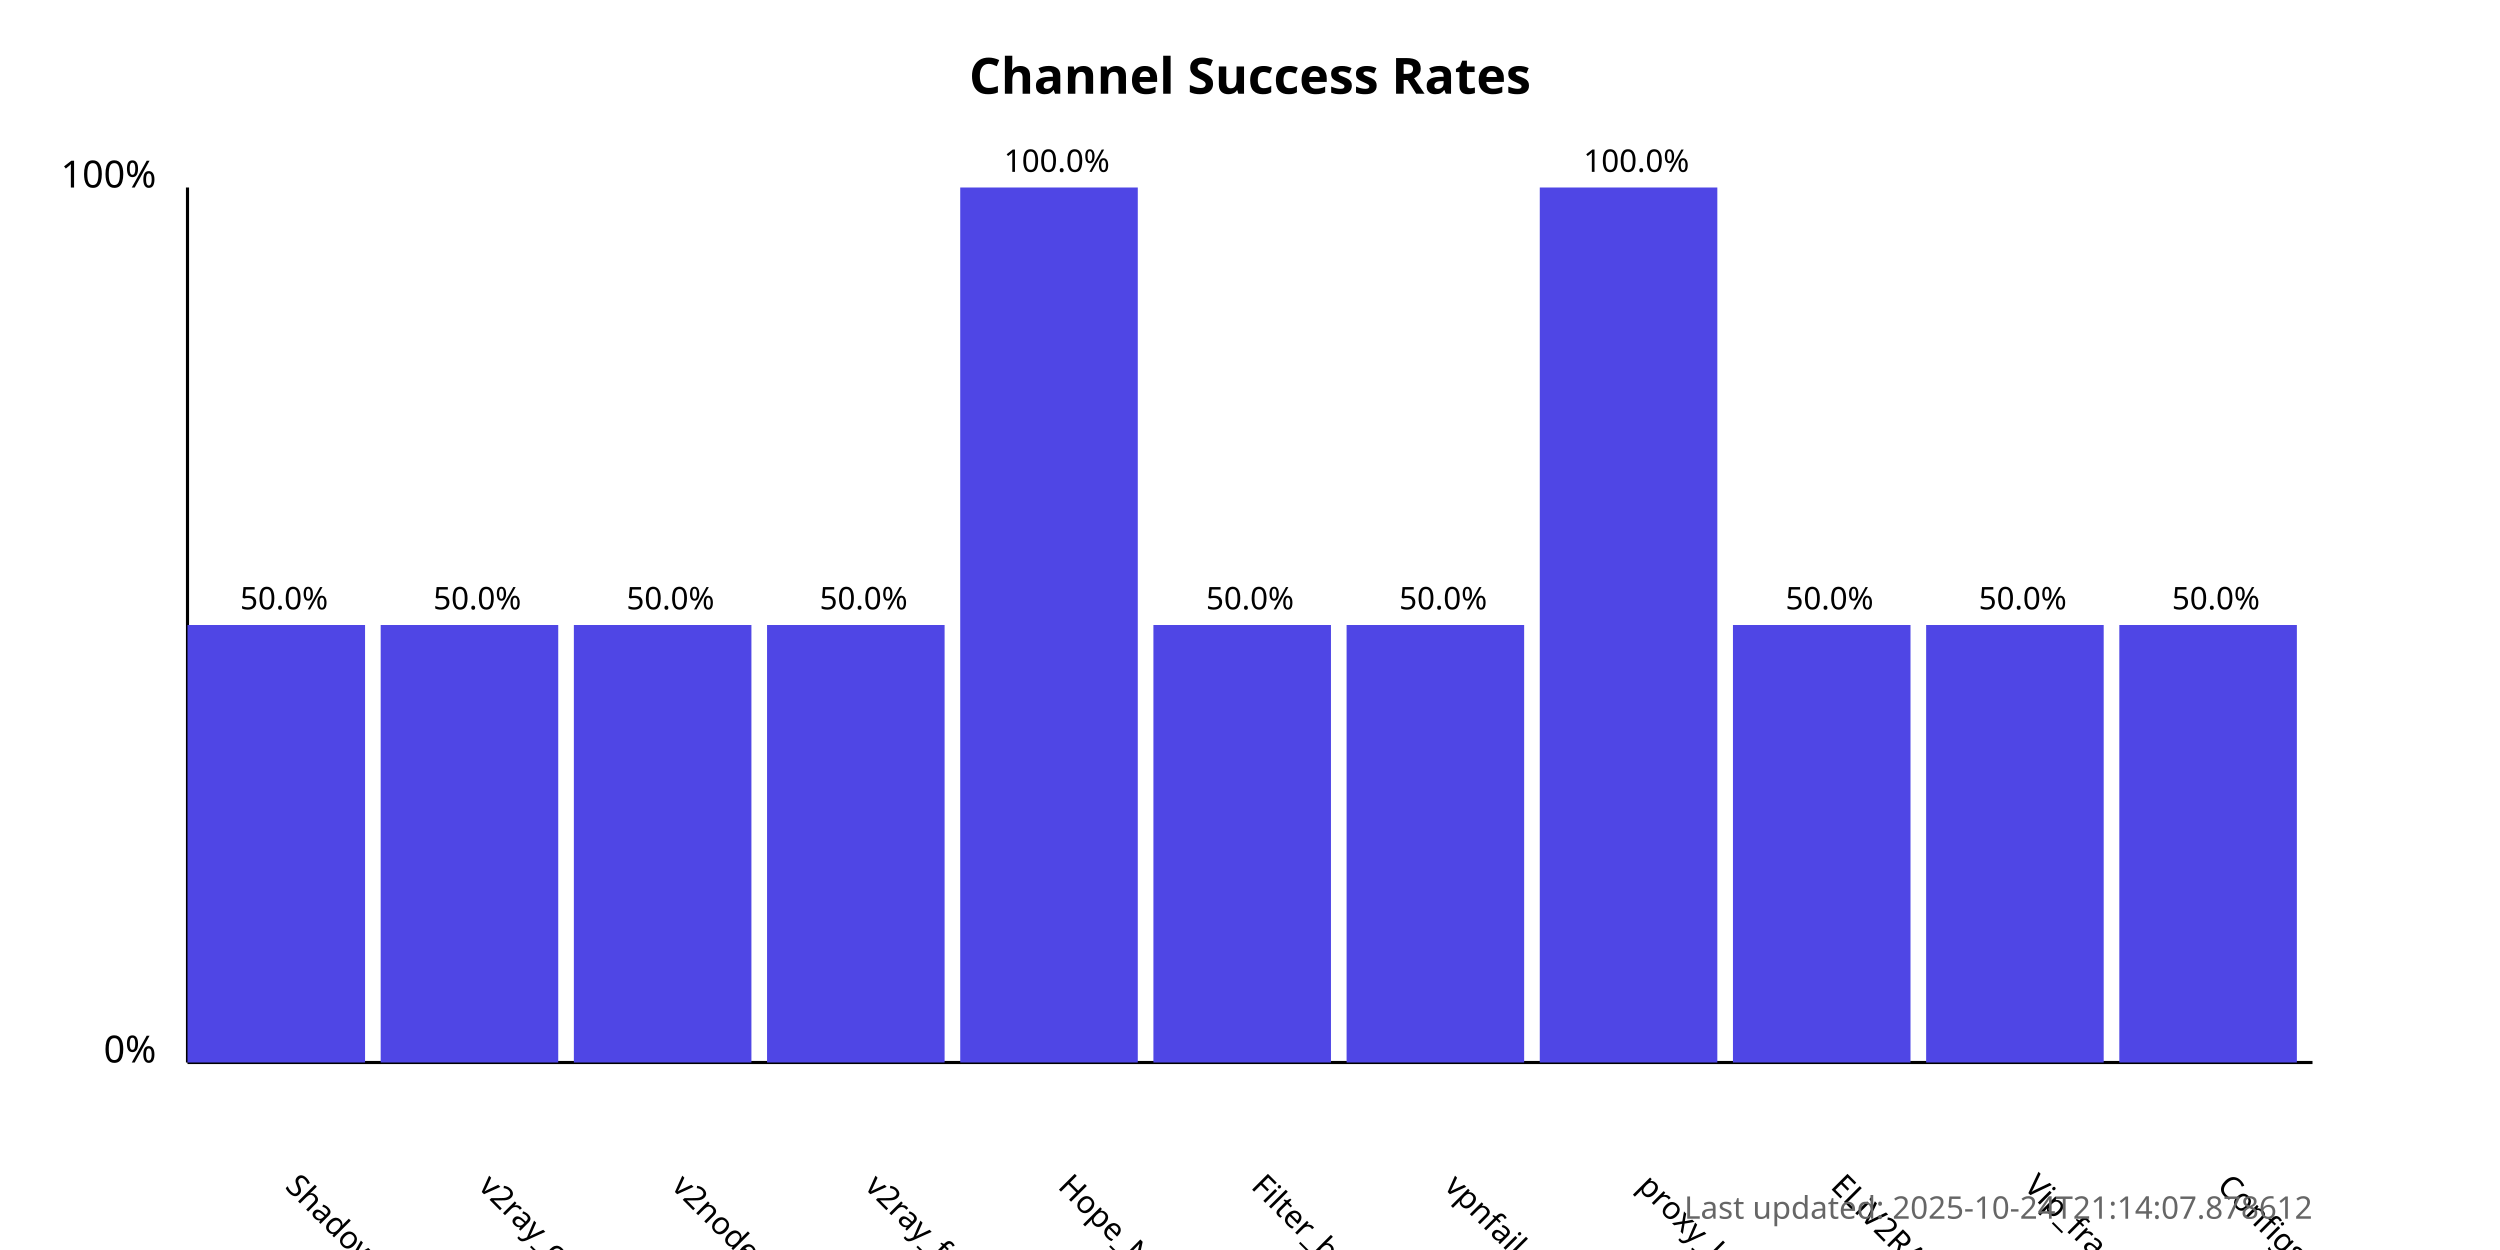
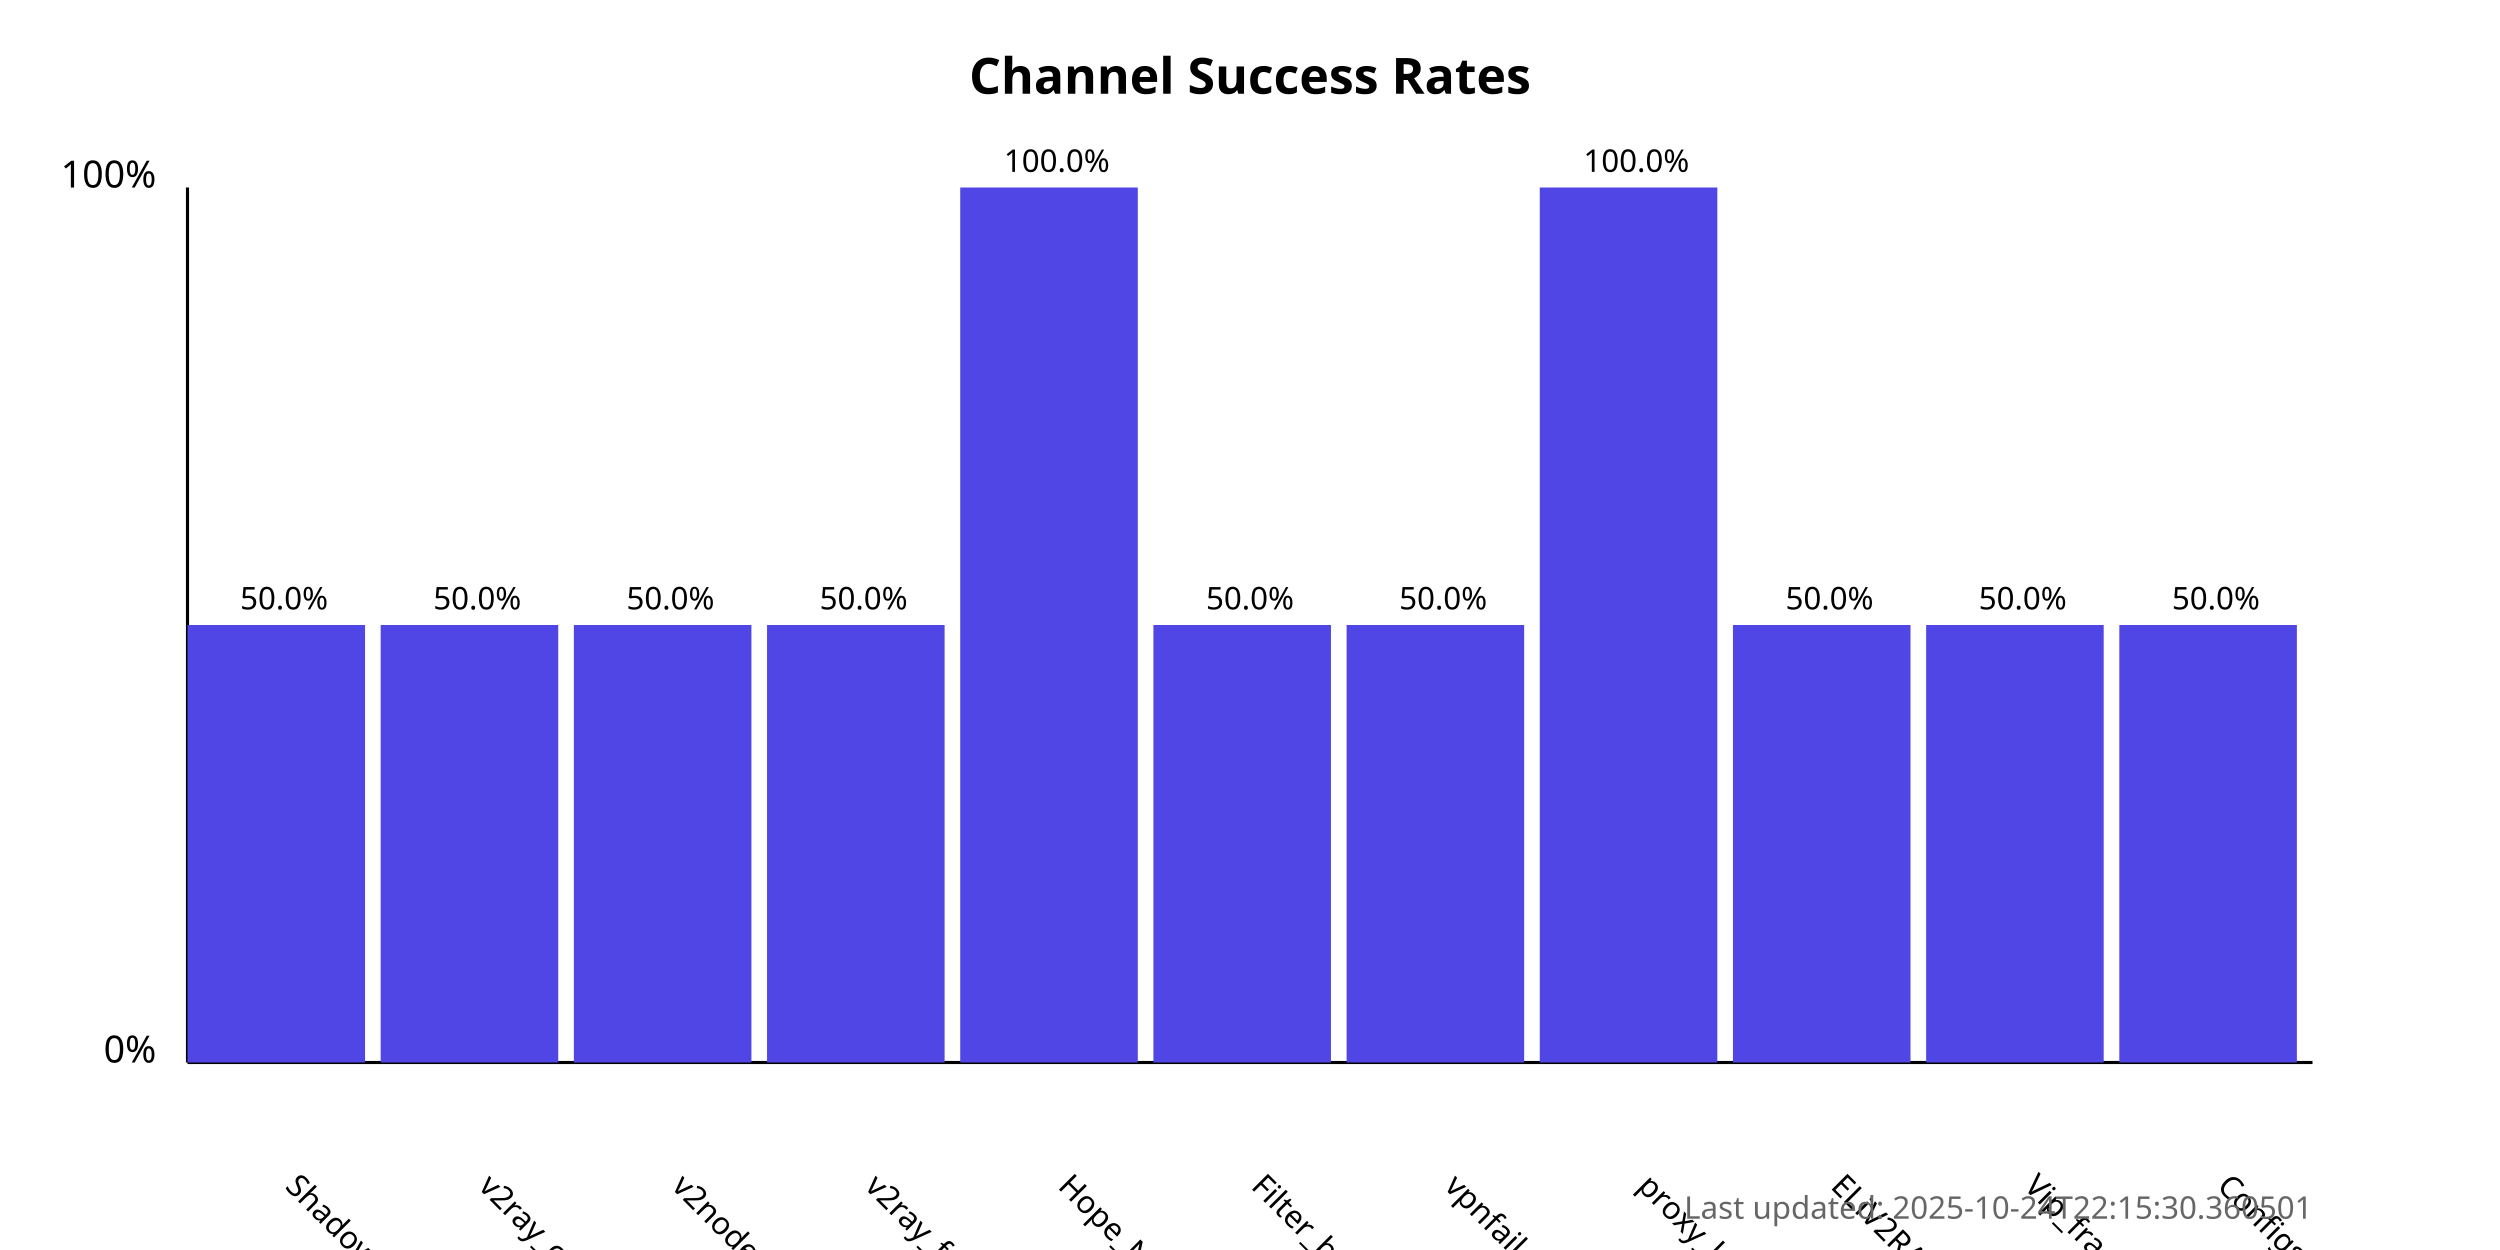
<svg xmlns="http://www.w3.org/2000/svg" width="800" height="400">
  <style>
            .chart-title { font: bold 16px sans-serif; }
            .axis-label { font: 12px sans-serif; }
            .tick-label { font: 10px sans-serif; }
            .bar { fill: #4f46e5; }
            .bar:hover { fill: #6366f1; }
            .timestamp { font: 10px sans-serif; fill: #666; }
        </style>
  <text x="400.0" y="30" text-anchor="middle" class="chart-title">
            Channel Success Rates
        </text>
  <line x1="60" y1="340" x2="60" y2="60" stroke="black" stroke-width="1" />
  <line x1="60" y1="340" x2="740" y2="340" stroke="black" stroke-width="1" />
  <text x="50" y="340" text-anchor="end" class="axis-label">0%</text>
  <text x="50" y="60" text-anchor="end" class="axis-label">100%</text>
  <g>
    <rect x="60" y="200.0" width="56.818" height="140.0" class="bar" />
    <text x="90.909" y="380" transform="rotate(45, 90.90909, 380)" text-anchor="start" class="tick-label">
                ShadowProxy66
            </text>
    <text x="90.909" y="195.0" text-anchor="middle" class="tick-label">
                50.0%
            </text>
  </g>
  <g>
    <rect x="121.818" y="200.0" width="56.818" height="140.0" class="bar" />
    <text x="152.727" y="380" transform="rotate(45, 152.7273, 380)" text-anchor="start" class="tick-label">
                v2ray_configs_pool
            </text>
    <text x="152.727" y="195.0" text-anchor="middle" class="tick-label">
                50.0%
            </text>
  </g>
  <g>
    <rect x="183.636" y="200.0" width="56.818" height="140.0" class="bar" />
    <text x="214.545" y="380" transform="rotate(45, 214.5455, 380)" text-anchor="start" class="tick-label">
                v2nodes
            </text>
    <text x="214.545" y="195.0" text-anchor="middle" class="tick-label">
                50.0%
            </text>
  </g>
  <g>
    <rect x="245.455" y="200.0" width="56.818" height="140.0" class="bar" />
    <text x="276.364" y="380" transform="rotate(45, 276.3636, 380)" text-anchor="start" class="tick-label">
                v2ray_free_conf
            </text>
    <text x="276.364" y="195.0" text-anchor="middle" class="tick-label">
                50.0%
            </text>
  </g>
  <g>
    <rect x="307.273" y="60.0" width="56.818" height="280.0" class="bar" />
    <text x="338.182" y="380" transform="rotate(45, 338.1818, 380)" text-anchor="start" class="tick-label">
                Hope_Net
            </text>
    <text x="338.182" y="55.0" text-anchor="middle" class="tick-label">
                100.0%
            </text>
  </g>
  <g>
    <rect x="369.091" y="200.0" width="56.818" height="140.0" class="bar" />
    <text x="400.0" y="380" transform="rotate(45, 400.0, 380)" text-anchor="start" class="tick-label">
                Filter_breaker
            </text>
    <text x="400.0" y="195.0" text-anchor="middle" class="tick-label">
                50.0%
            </text>
  </g>
  <g>
    <rect x="430.909" y="200.0" width="56.818" height="140.0" class="bar" />
    <text x="461.818" y="380" transform="rotate(45, 461.8182, 380)" text-anchor="start" class="tick-label">
                vpnfail_vless
            </text>
    <text x="461.818" y="195.0" text-anchor="middle" class="tick-label">
                50.0%
            </text>
  </g>
  <g>
    <rect x="492.727" y="60.0" width="56.818" height="280.0" class="bar" />
    <text x="523.636" y="380" transform="rotate(45, 523.6364, 380)" text-anchor="start" class="tick-label">
                proxy_kafee
            </text>
    <text x="523.636" y="55.0" text-anchor="middle" class="tick-label">
                100.0%
            </text>
  </g>
  <g>
    <rect x="554.545" y="200.0" width="56.818" height="140.0" class="bar" />
    <text x="585.455" y="380" transform="rotate(45, 585.4545, 380)" text-anchor="start" class="tick-label">
                ELiV2RAY
            </text>
    <text x="585.455" y="195.0" text-anchor="middle" class="tick-label">
                50.0%
            </text>
  </g>
  <g>
    <rect x="616.364" y="200.0" width="56.818" height="140.0" class="bar" />
    <text x="647.273" y="380" transform="rotate(45, 647.2727, 380)" text-anchor="start" class="tick-label">
                Vip_fragment_v2ray
            </text>
    <text x="647.273" y="195.0" text-anchor="middle" class="tick-label">
                50.0%
            </text>
  </g>
  <g>
    <rect x="678.182" y="200.0" width="56.818" height="140.0" class="bar" />
    <text x="709.091" y="380" transform="rotate(45, 709.0909, 380)" text-anchor="start" class="tick-label">
                ConfigsHubPlus
            </text>
    <text x="709.091" y="195.0" text-anchor="middle" class="tick-label">
                50.0%
            </text>
  </g>
  <text x="740" y="390" text-anchor="end" class="timestamp">
-             Last updated: 2025-10-24T21:14:07.878612
+             Last updated: 2025-10-24T22:15:30.360501
        </text>
</svg>
